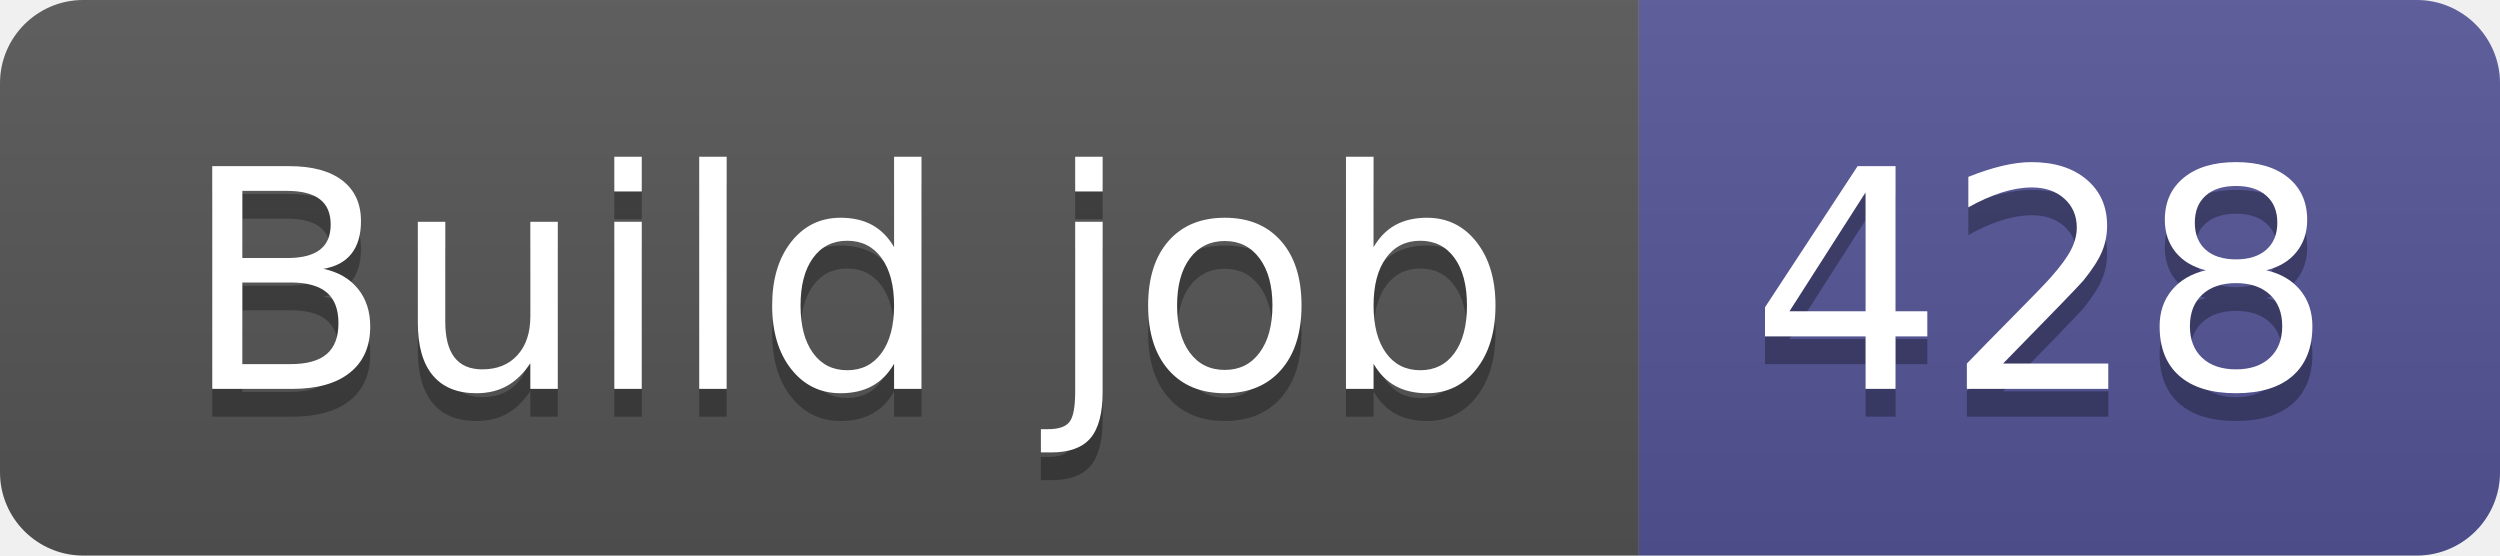
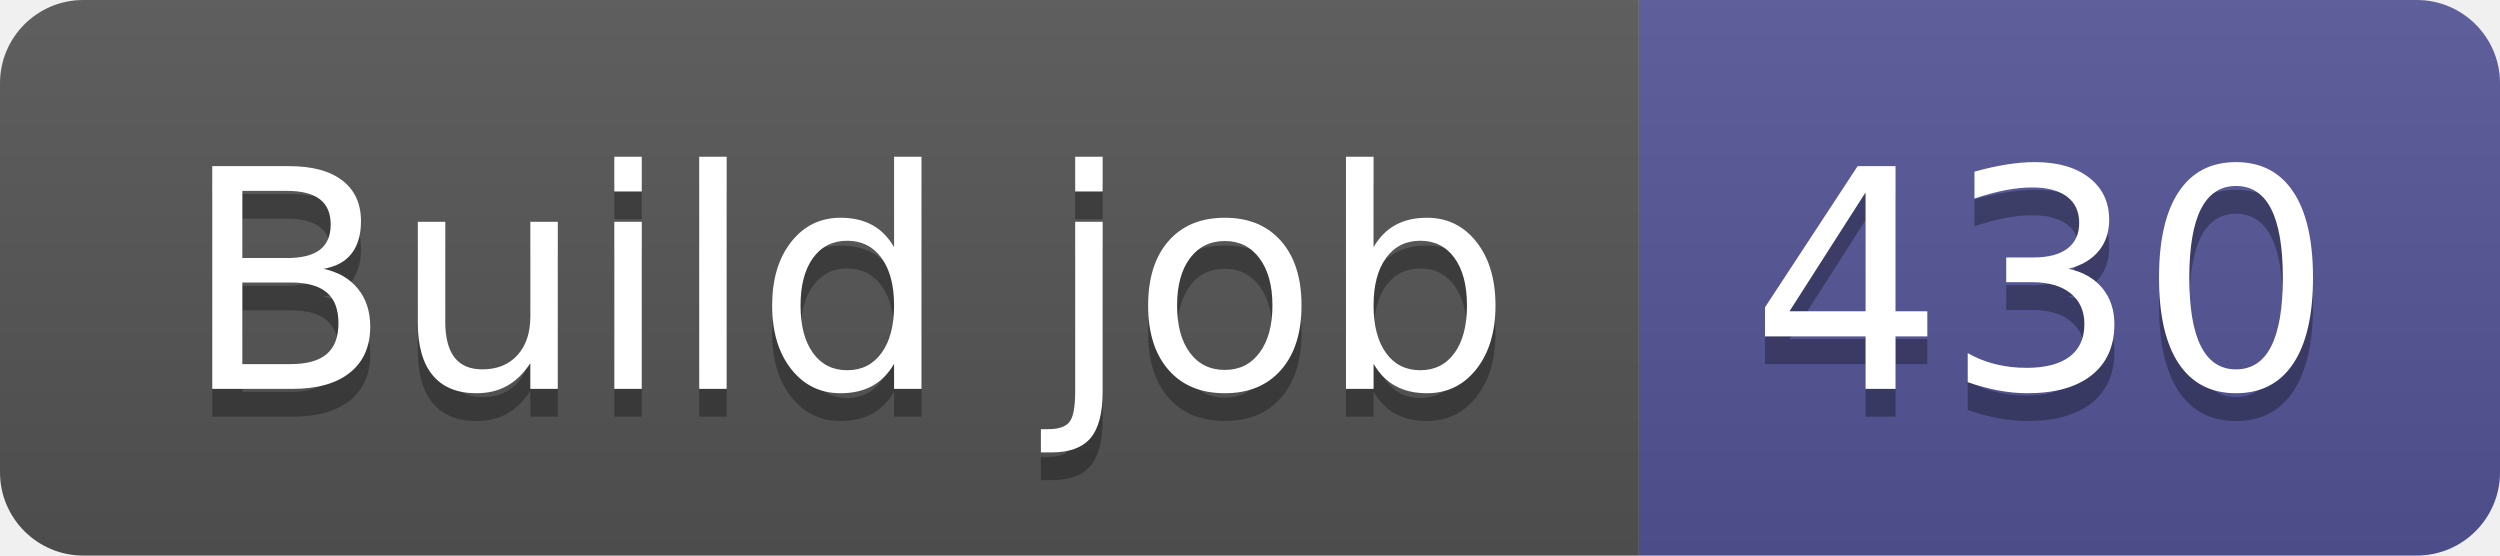
- <svg xmlns="http://www.w3.org/2000/svg" width="90" height="20" role="img" aria-label="Build job: 428">
+ <svg xmlns="http://www.w3.org/2000/svg" width="90" height="20" role="img" aria-label="Build job: 430">
  <linearGradient id="s" x2="0" y2="100%">
    <stop offset="0" stop-color="#bbb" stop-opacity=".1" />
    <stop offset="1" stop-opacity=".1" />
  </linearGradient>
  <clipPath id="r">
    <rect width="90" height="20" rx="3" fill="#fff" />
  </clipPath>
  <g clip-path="url(#r)">
    <rect width="59" height="20" fill="#555" />
    <rect x="59" width="31" height="20" fill="#535597" />
    <rect width="90" height="20" fill="url(#s)" />
  </g>
  <g fill="#fff" text-anchor="middle" font-family="Verdana,Geneva,DejaVu Sans,sans-serif" text-rendering="geometricPrecision" font-size="110">
    <text aria-hidden="true" x="305" y="150" fill="#010101" fill-opacity=".3" transform="scale(.1)" textLength="490">Build job</text>
    <text x="305" y="140" transform="scale(.1)" fill="#fff" textLength="490">Build job</text>
-     <text aria-hidden="true" x="735" y="150" fill="#010101" fill-opacity=".3" transform="scale(.1)" textLength="210">428</text>
-     <text x="735" y="140" transform="scale(.1)" fill="#fff" textLength="210">428</text>
+     <text aria-hidden="true" x="735" y="150" fill="#010101" fill-opacity=".3" transform="scale(.1)" textLength="210">430</text>
+     <text x="735" y="140" transform="scale(.1)" fill="#fff" textLength="210">430</text>
  </g>
</svg>
